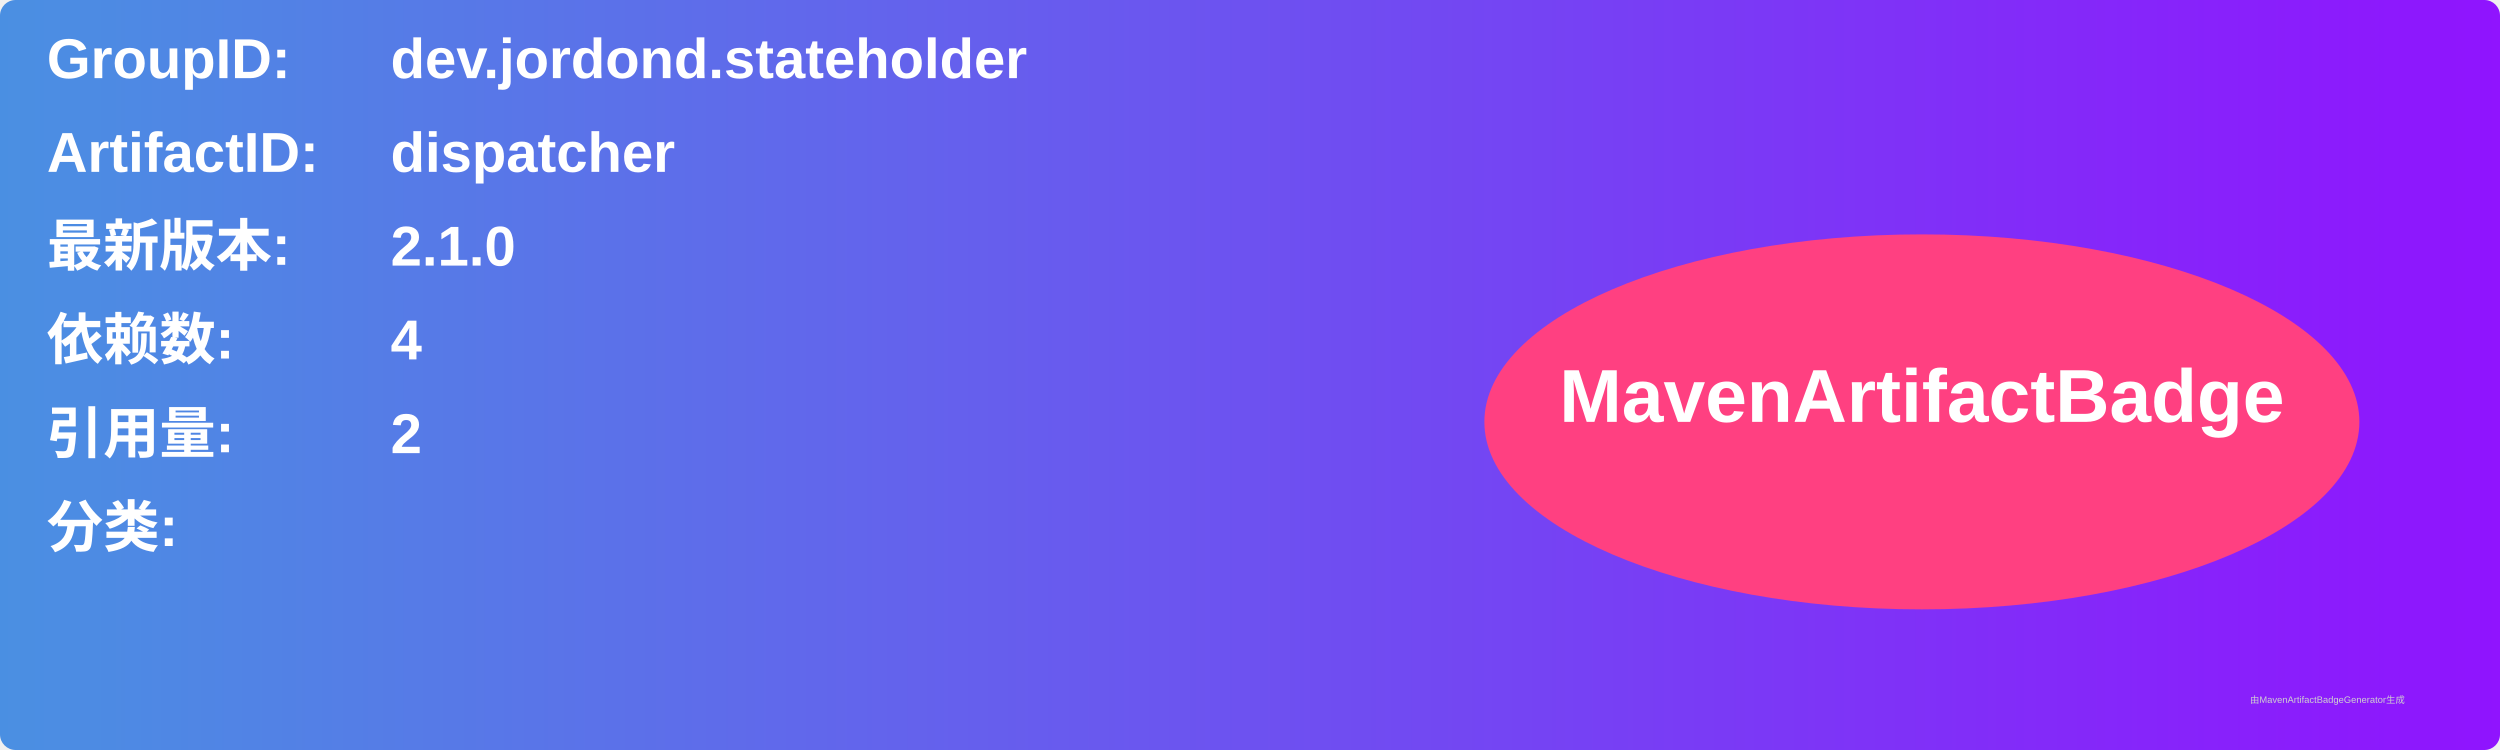
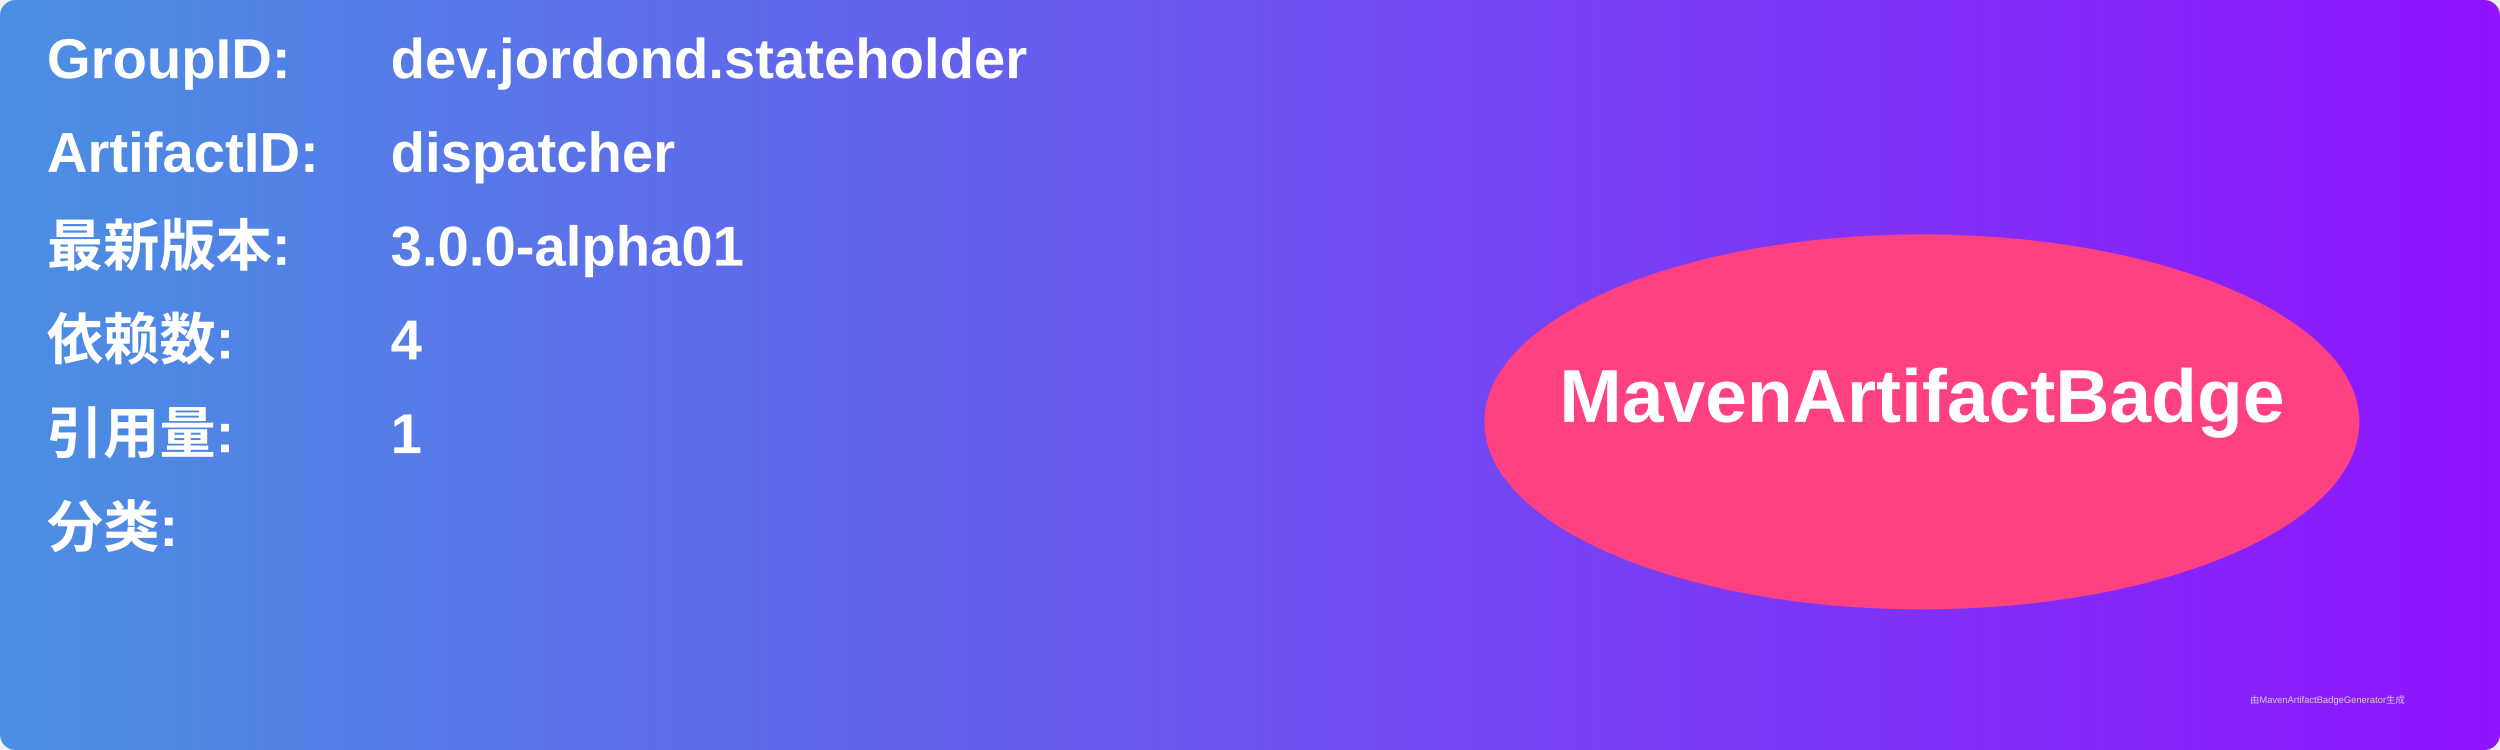
<svg xmlns="http://www.w3.org/2000/svg" width="800" height="240" viewBox="0 0 800 240">
  <linearGradient id="grad" x1="0%" y1="0%" x2="100%" y2="0%">
    <stop offset="0%" stop-color="#4a90e2" />
    <stop offset="100%" stop-color="#9013fe" />
  </linearGradient>
  <rect width="100%" height="100%" rx="5" ry="5" fill="url(#grad)" />
  <g transform="translate(15, 15)">
    <text x="0" y="10" font-family="Arial" font-size="18" fill="white" font-weight="bold" width="260">GroupID:</text>
    <text x="110" y="10" font-family="Arial" font-size="18" fill="white" font-weight="bold" width="460">dev.jordond.stateholder</text>
    <text x="0" y="40" font-family="Arial" font-size="18" fill="white" font-weight="bold" width="260">ArtifactID:</text>
    <text x="110" y="40" font-family="Arial" font-size="18" fill="white" font-weight="bold" width="460">dispatcher</text>
    <text x="0" y="70" font-family="Arial" font-size="18" fill="white" font-weight="bold">最新版本:</text>
    <text x="110" y="70" font-family="Arial" font-size="18" fill="white" font-weight="bold">
-       <tspan font-weight="bold">2.1.0</tspan>
+       <tspan font-weight="bold">3.0.0-alpha01</tspan>
    </text>
    <text x="0" y="100" font-family="Arial" font-size="18" fill="white" font-weight="bold">依赖数: </text>
    <text x="110" y="100" font-family="Arial" font-size="18" fill="white">
      <tspan font-weight="bold">4</tspan>
    </text>
    <text x="0" y="130" font-family="Arial" font-size="18" fill="white" font-weight="bold">引用量: </text>
    <text x="110" y="130" font-family="Arial" font-size="18" fill="white">
-       <tspan font-weight="bold">2</tspan>
+       <tspan font-weight="bold">1</tspan>
    </text>
    <text x="0" y="160" font-family="Arial" font-size="18" fill="white" font-weight="bold">分类:</text>
    <text x="10" y="190" font-family="Arial" font-size="10" fill="white">
      <tspan font-weight="bold" />
    </text>
    <ellipse cx="600" cy="120" rx="140" ry="60" fill="#ff4081" />
    <text x="600" y="120" text-anchor="middle" font-family="Arial" font-size="24" fill="white" font-weight="bold">MavenArtifactBadge</text>
  </g>
  <text x="720" y="225" font-family="Arial" font-size="3" fill="#d0d0d0">由MavenArtifactBadgeGenerator生成</text>
</svg>
